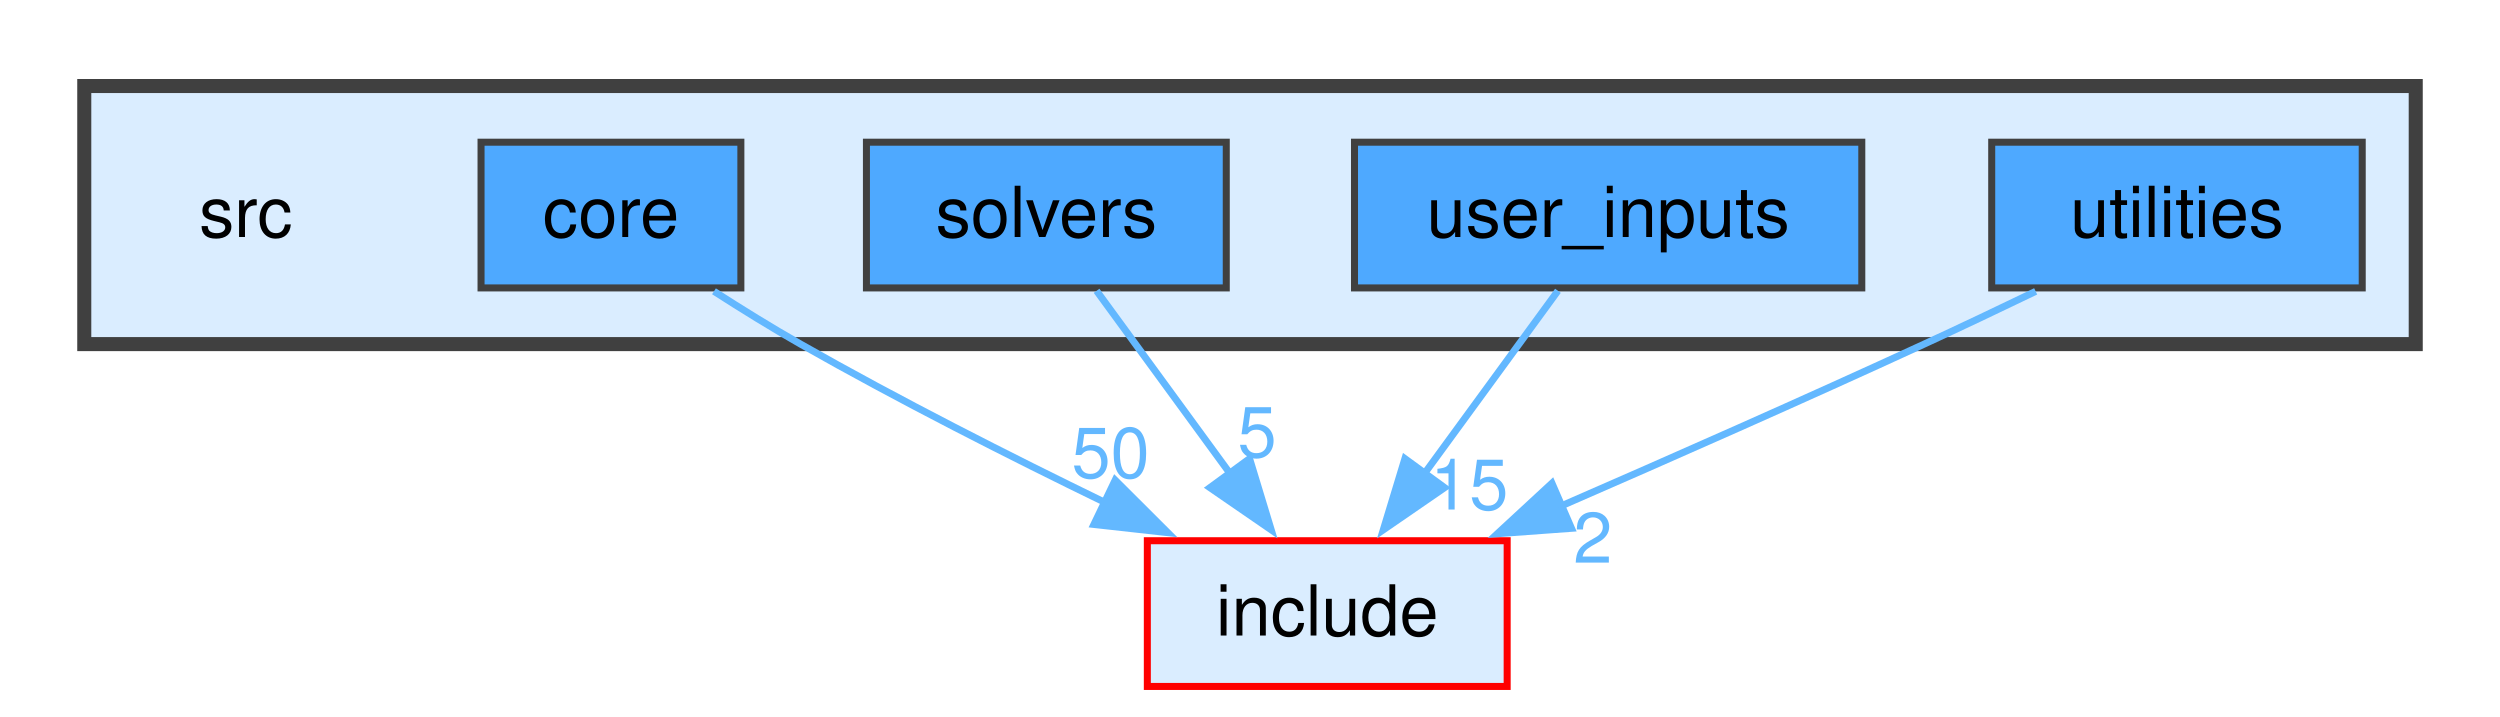
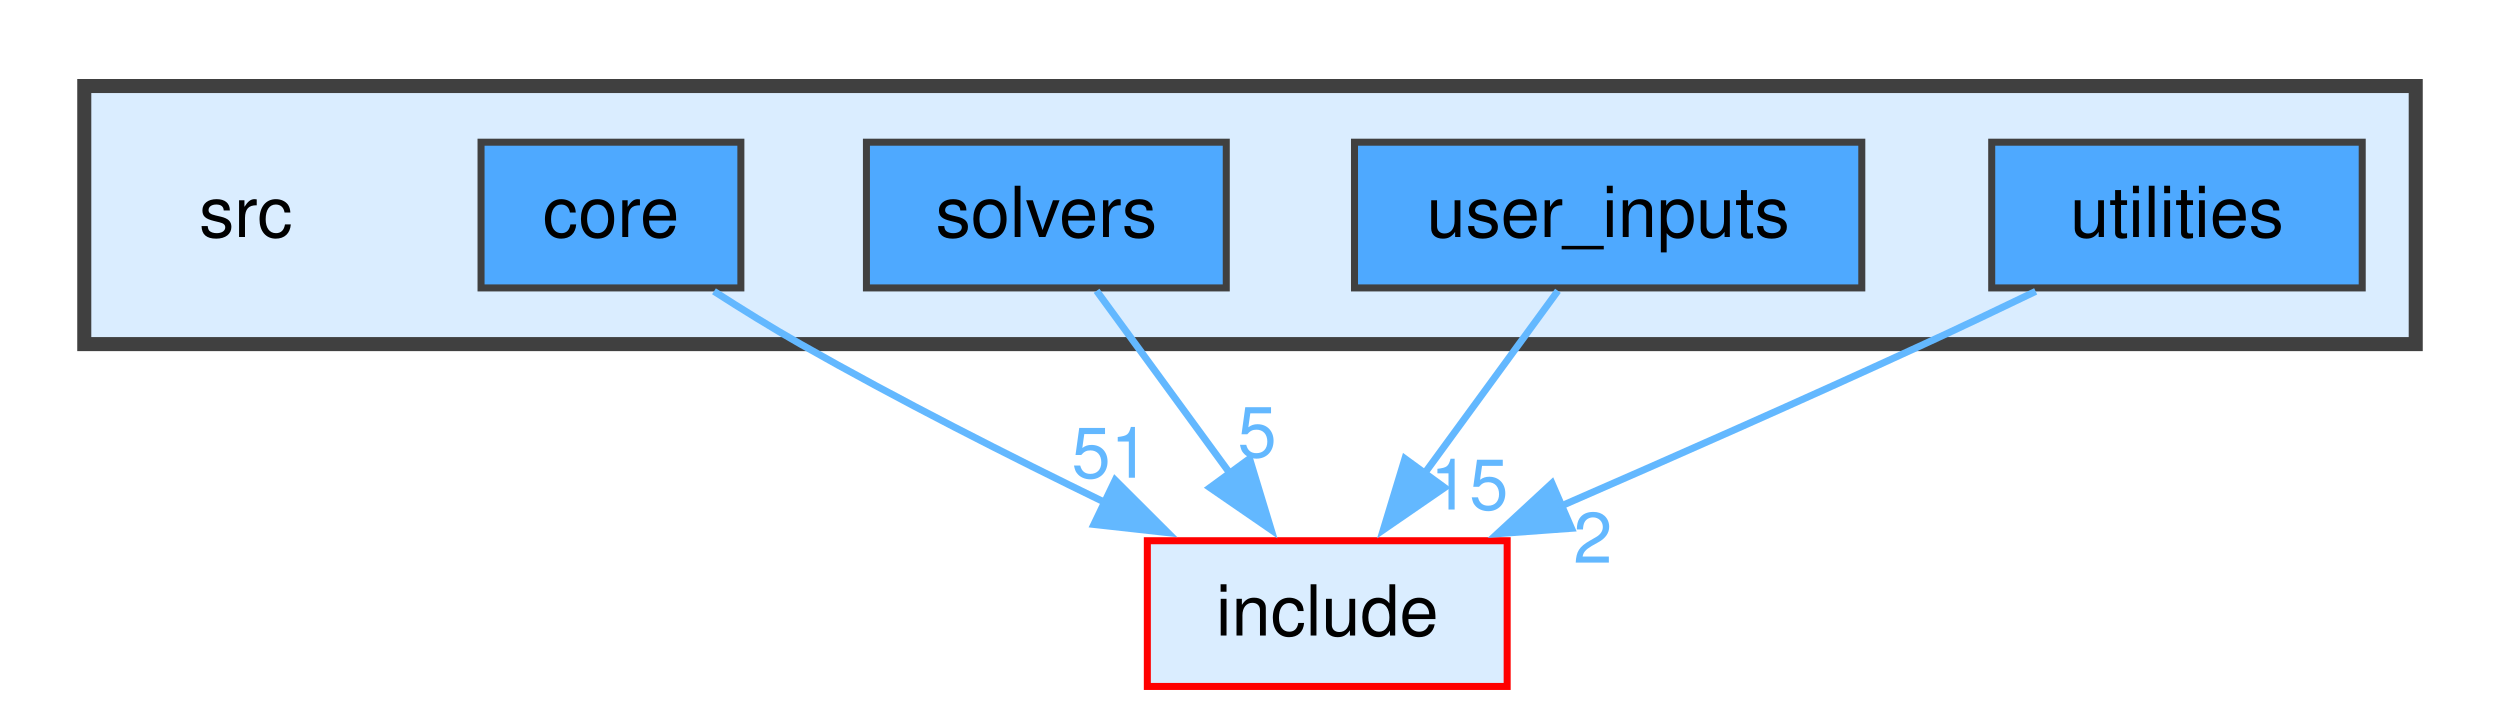
<svg xmlns="http://www.w3.org/2000/svg" xmlns:xlink="http://www.w3.org/1999/xlink" width="356pt" height="102pt" viewBox="0.00 0.00 356.00 101.50">
  <g id="graph0" class="graph" transform="scale(1 1) rotate(0) translate(4 97.5)">
    <g id="clust1" class="cluster">
      <g id="a_clust1">
        <a xlink:href="dir_68267d1309a1af8e8297ef4c3efbcdba.html" target="_top">
          <polygon fill="#daedff" stroke="#404040" stroke-width="2" points="8,-48.75 8,-85.5 340,-85.5 340,-48.75 8,-48.75" />
        </a>
      </g>
    </g>
    <g id="node1" class="node">
      <text text-anchor="middle" x="31" y="-64" font-family="Helvetica,sans-Serif" font-size="10.00">src</text>
    </g>
    <g id="node2" class="node">
      <g id="a_node2">
        <a xlink:href="dir_aebb8dcc11953d78e620bbef0b9e2183.html" target="_top" xlink:title="core">
          <polygon fill="#4ea9ff" stroke="#404040" points="101.5,-77.5 64.5,-77.5 64.5,-56.75 101.5,-56.75 101.5,-77.5" />
          <text text-anchor="middle" x="83" y="-64" font-family="Helvetica,sans-Serif" font-size="10.00">core</text>
        </a>
      </g>
    </g>
    <g id="node6" class="node">
      <g id="a_node6">
        <a xlink:href="dir_d44c64559bbebec7f509842c48db8b23.html" target="_top" xlink:title="include">
          <polygon fill="#daedff" stroke="red" points="210.62,-20.75 159.38,-20.75 159.38,0 210.62,0 210.62,-20.75" />
          <text text-anchor="middle" x="185" y="-7.25" font-family="Helvetica,sans-Serif" font-size="10.00">include</text>
        </a>
      </g>
    </g>
    <g id="edge1" class="edge">
      <g id="a_edge1">
        <a xlink:href="dir_000002_000007.html" target="_top">
          <path fill="none" stroke="#63b8ff" d="M97.67,-56.27C101.62,-53.73 105.93,-51.06 110,-48.75 123.97,-40.81 139.85,-32.76 153.39,-26.18" />
          <polygon fill="#63b8ff" stroke="#63b8ff" points="154.8,-29.38 162.3,-21.9 151.77,-23.07 154.8,-29.38" />
        </a>
      </g>
      <g id="a_edge1-headlabel">
-         <a xlink:href="dir_000002_000007.html" target="_top" xlink:title="50">
-           <text text-anchor="middle" x="154.15" y="-29.72" font-family="Helvetica,sans-Serif" font-size="10.00" fill="#63b8ff">50</text>
+         <a xlink:href="dir_000002_000007.html" target="_top" xlink:title="51">
+           <text text-anchor="middle" x="154.15" y="-29.72" font-family="Helvetica,sans-Serif" font-size="10.00" fill="#63b8ff">51</text>
        </a>
      </g>
    </g>
    <g id="node3" class="node">
      <g id="a_node3">
        <a xlink:href="dir_19373f467389307dc54ab8a6e9e19559.html" target="_top" xlink:title="solvers">
          <polygon fill="#4ea9ff" stroke="#404040" points="170.62,-77.5 119.38,-77.5 119.38,-56.75 170.62,-56.75 170.62,-77.5" />
          <text text-anchor="middle" x="145" y="-64" font-family="Helvetica,sans-Serif" font-size="10.00">solvers</text>
        </a>
      </g>
    </g>
    <g id="edge2" class="edge">
      <g id="a_edge2">
        <a xlink:href="dir_000013_000007.html" target="_top">
          <path fill="none" stroke="#63b8ff" d="M152.15,-56.34C157.44,-49.1 164.81,-39.01 171.23,-30.22" />
          <polygon fill="#63b8ff" stroke="#63b8ff" points="173.94,-32.44 177.02,-22.3 168.29,-28.31 173.94,-32.44" />
        </a>
      </g>
      <g id="a_edge2-headlabel">
        <a xlink:href="dir_000013_000007.html" target="_top" xlink:title="5">
          <text text-anchor="middle" x="175.01" y="-32.67" font-family="Helvetica,sans-Serif" font-size="10.00" fill="#63b8ff">5</text>
        </a>
      </g>
    </g>
    <g id="node4" class="node">
      <g id="a_node4">
        <a xlink:href="dir_3ae96976a4e92a3295ef8ec10c14aeb9.html" target="_top" xlink:title="user_inputs">
          <polygon fill="#4ea9ff" stroke="#404040" points="261.12,-77.5 188.88,-77.5 188.88,-56.75 261.12,-56.75 261.12,-77.5" />
          <text text-anchor="middle" x="225" y="-64" font-family="Helvetica,sans-Serif" font-size="10.00">user_inputs</text>
        </a>
      </g>
    </g>
    <g id="edge3" class="edge">
      <g id="a_edge3">
        <a xlink:href="dir_000017_000007.html" target="_top">
          <path fill="none" stroke="#63b8ff" d="M217.85,-56.34C212.56,-49.1 205.19,-39.01 198.77,-30.22" />
          <polygon fill="#63b8ff" stroke="#63b8ff" points="201.71,-28.31 192.98,-22.3 196.06,-32.44 201.71,-28.31" />
        </a>
      </g>
      <g id="a_edge3-headlabel">
        <a xlink:href="dir_000017_000007.html" target="_top" xlink:title="15">
          <text text-anchor="middle" x="205.23" y="-25.19" font-family="Helvetica,sans-Serif" font-size="10.00" fill="#63b8ff">15</text>
        </a>
      </g>
    </g>
    <g id="node5" class="node">
      <g id="a_node5">
        <a xlink:href="dir_7b5d38f1875f1b693f62ca6a108a1129.html" target="_top" xlink:title="utilities">
          <polygon fill="#4ea9ff" stroke="#404040" points="332.38,-77.5 279.62,-77.5 279.62,-56.75 332.38,-56.75 332.38,-77.5" />
          <text text-anchor="middle" x="306" y="-64" font-family="Helvetica,sans-Serif" font-size="10.00">utilities</text>
        </a>
      </g>
    </g>
    <g id="edge4" class="edge">
      <g id="a_edge4">
        <a xlink:href="dir_000019_000007.html" target="_top">
          <path fill="none" stroke="#63b8ff" d="M285.88,-56.26C280.72,-53.77 275.17,-51.13 270,-48.75 252.99,-40.91 233.91,-32.49 218.15,-25.63" />
          <polygon fill="#63b8ff" stroke="#63b8ff" points="219.78,-22.52 209.22,-21.75 217,-28.94 219.78,-22.52" />
        </a>
      </g>
      <g id="a_edge4-headlabel">
        <a xlink:href="dir_000019_000007.html" target="_top" xlink:title="2">
          <text text-anchor="middle" x="222.82" y="-17.62" font-family="Helvetica,sans-Serif" font-size="10.00" fill="#63b8ff">2</text>
        </a>
      </g>
    </g>
  </g>
</svg>
